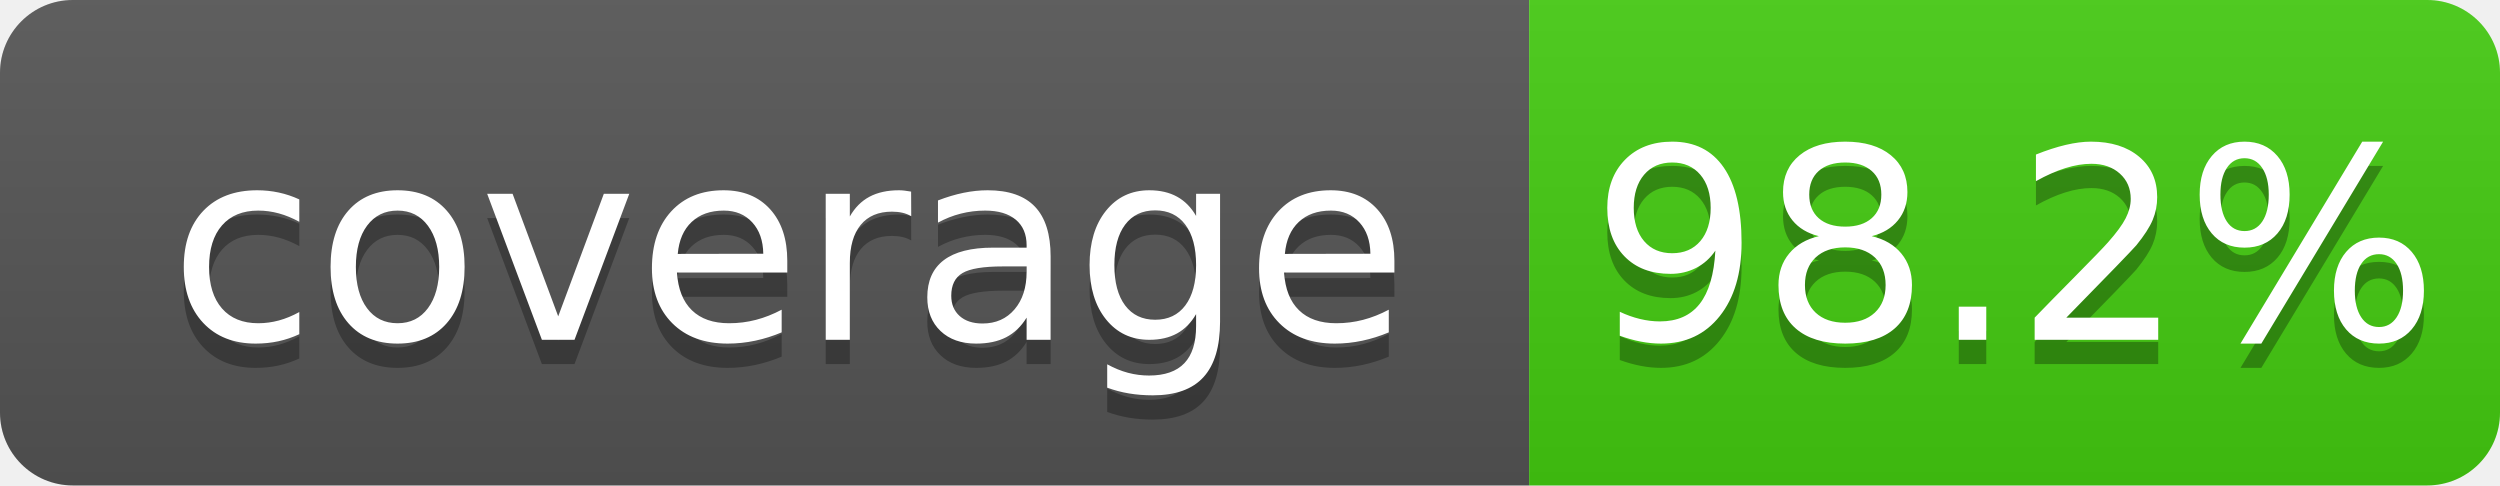
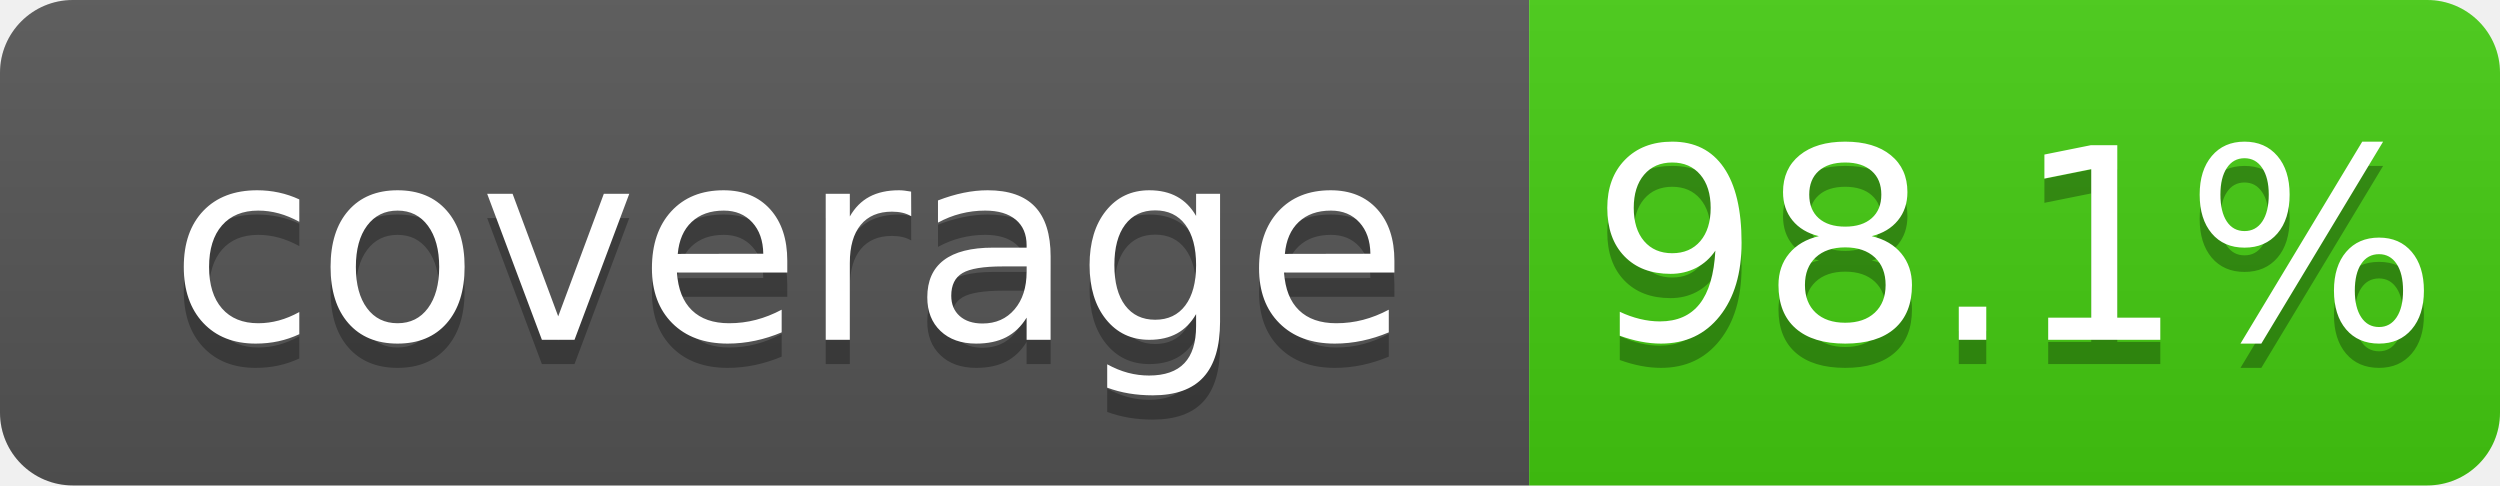
<svg xmlns="http://www.w3.org/2000/svg" width="103" height="20">
  <linearGradient id="b" x2="0" y2="100%">
    <stop offset="0" stop-color="#bbb" stop-opacity=".1" />
    <stop offset="1" stop-opacity=".1" />
  </linearGradient>
  <clipPath id="a">
    <rect width="103" height="20" rx="3" fill="#fff" />
  </clipPath>
  <g clip-path="url(#a)">
    <path fill="#555" d="M0 0h63v20H0z" />
    <path fill="#4c1" d="M63 0h40v20H63z" />
    <path fill="url(#b)" d="M0 0h103v20H0z" />
  </g>
  <g fill="#fff" text-anchor="middle" font-family="DejaVu Sans,Verdana,Geneva,sans-serif" font-size="110">
    <text x="325" y="150" fill="#010101" fill-opacity=".3" transform="scale(.1)" textLength="530">coverage</text>
    <text x="325" y="140" transform="scale(.1)" textLength="530">coverage</text>
-     <text x="830" y="150" fill="#010101" fill-opacity=".3" transform="scale(.1)" textLength="300">98.2%</text>
-     <text x="830" y="140" transform="scale(.1)" textLength="300">98.2%</text>
+     <text x="830" y="150" fill="#010101" fill-opacity=".3" transform="scale(.1)" textLength="300">98.1%</text>
+     <text x="830" y="140" transform="scale(.1)" textLength="300">98.1%</text>
  </g>
</svg>
